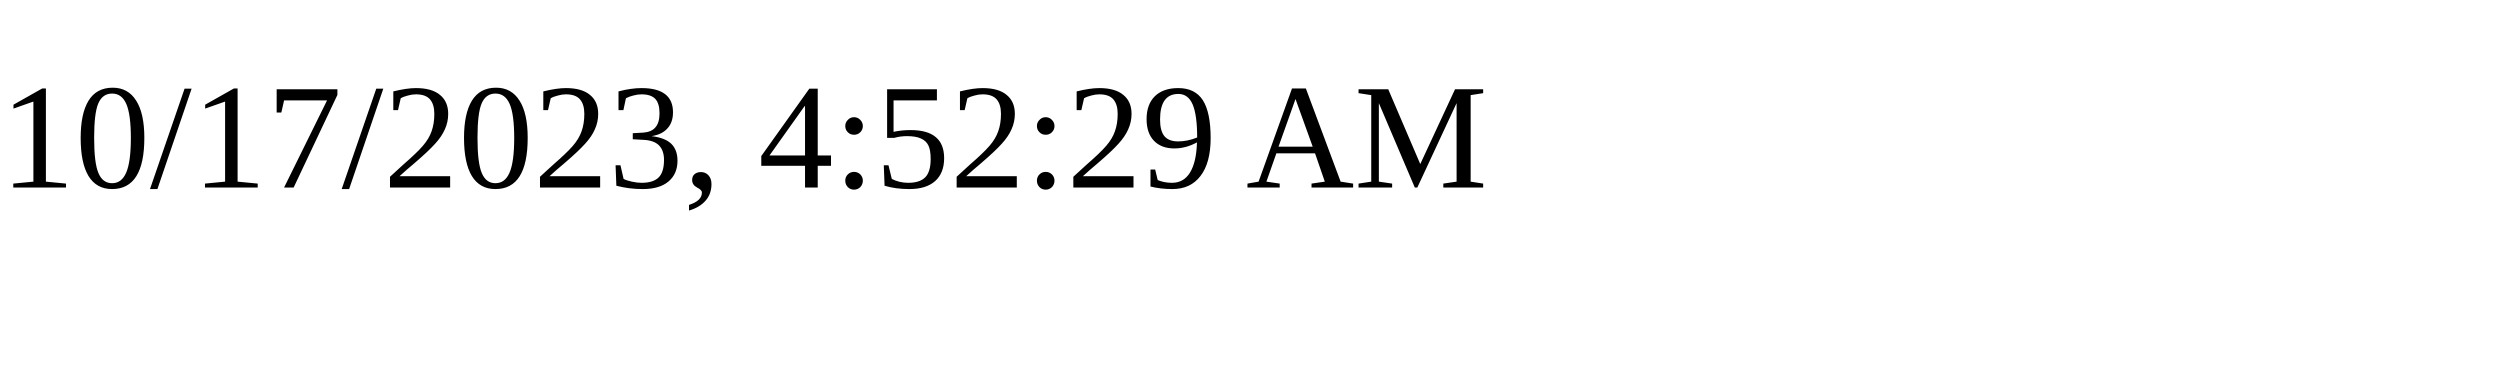
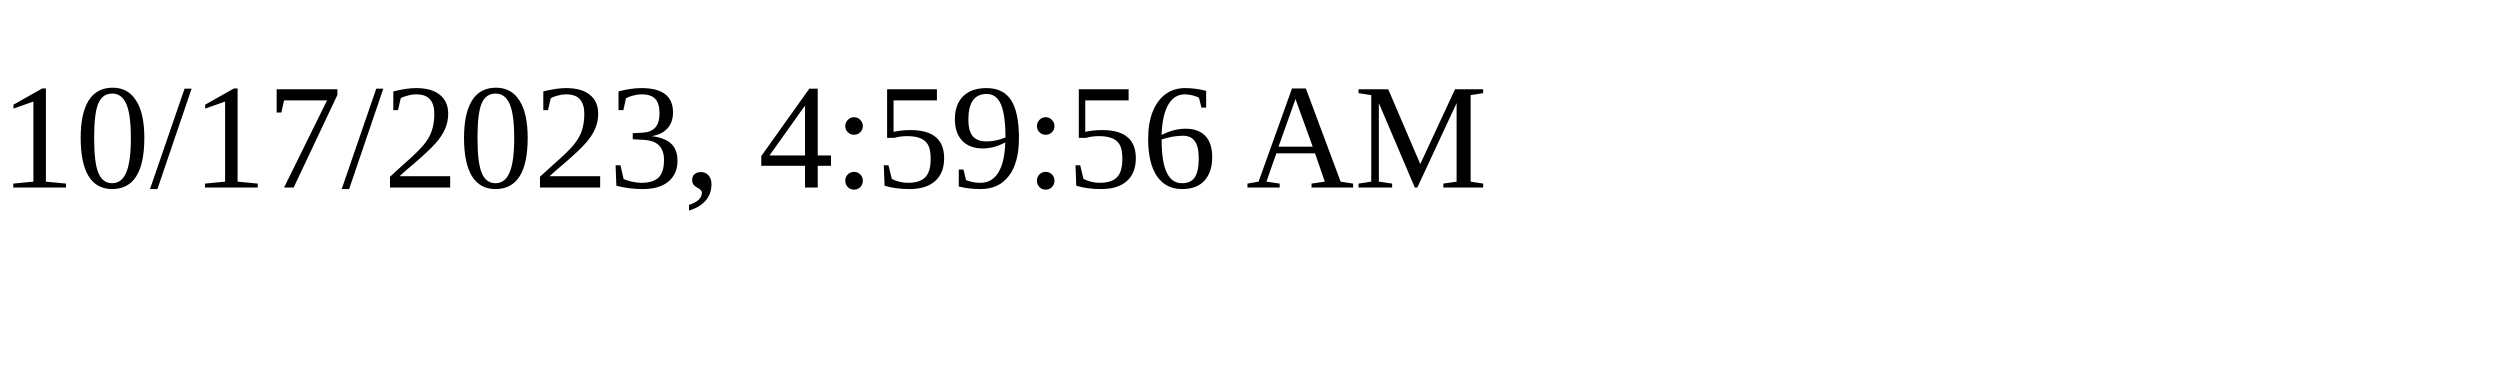
<svg xmlns="http://www.w3.org/2000/svg" height="30" width="200">
-   <text x="0" y="15">10/17/2023, 4:52:29 AM</text>
+   <text x="0" y="15">10/17/2023, 4:59:56 AM</text>
</svg>
